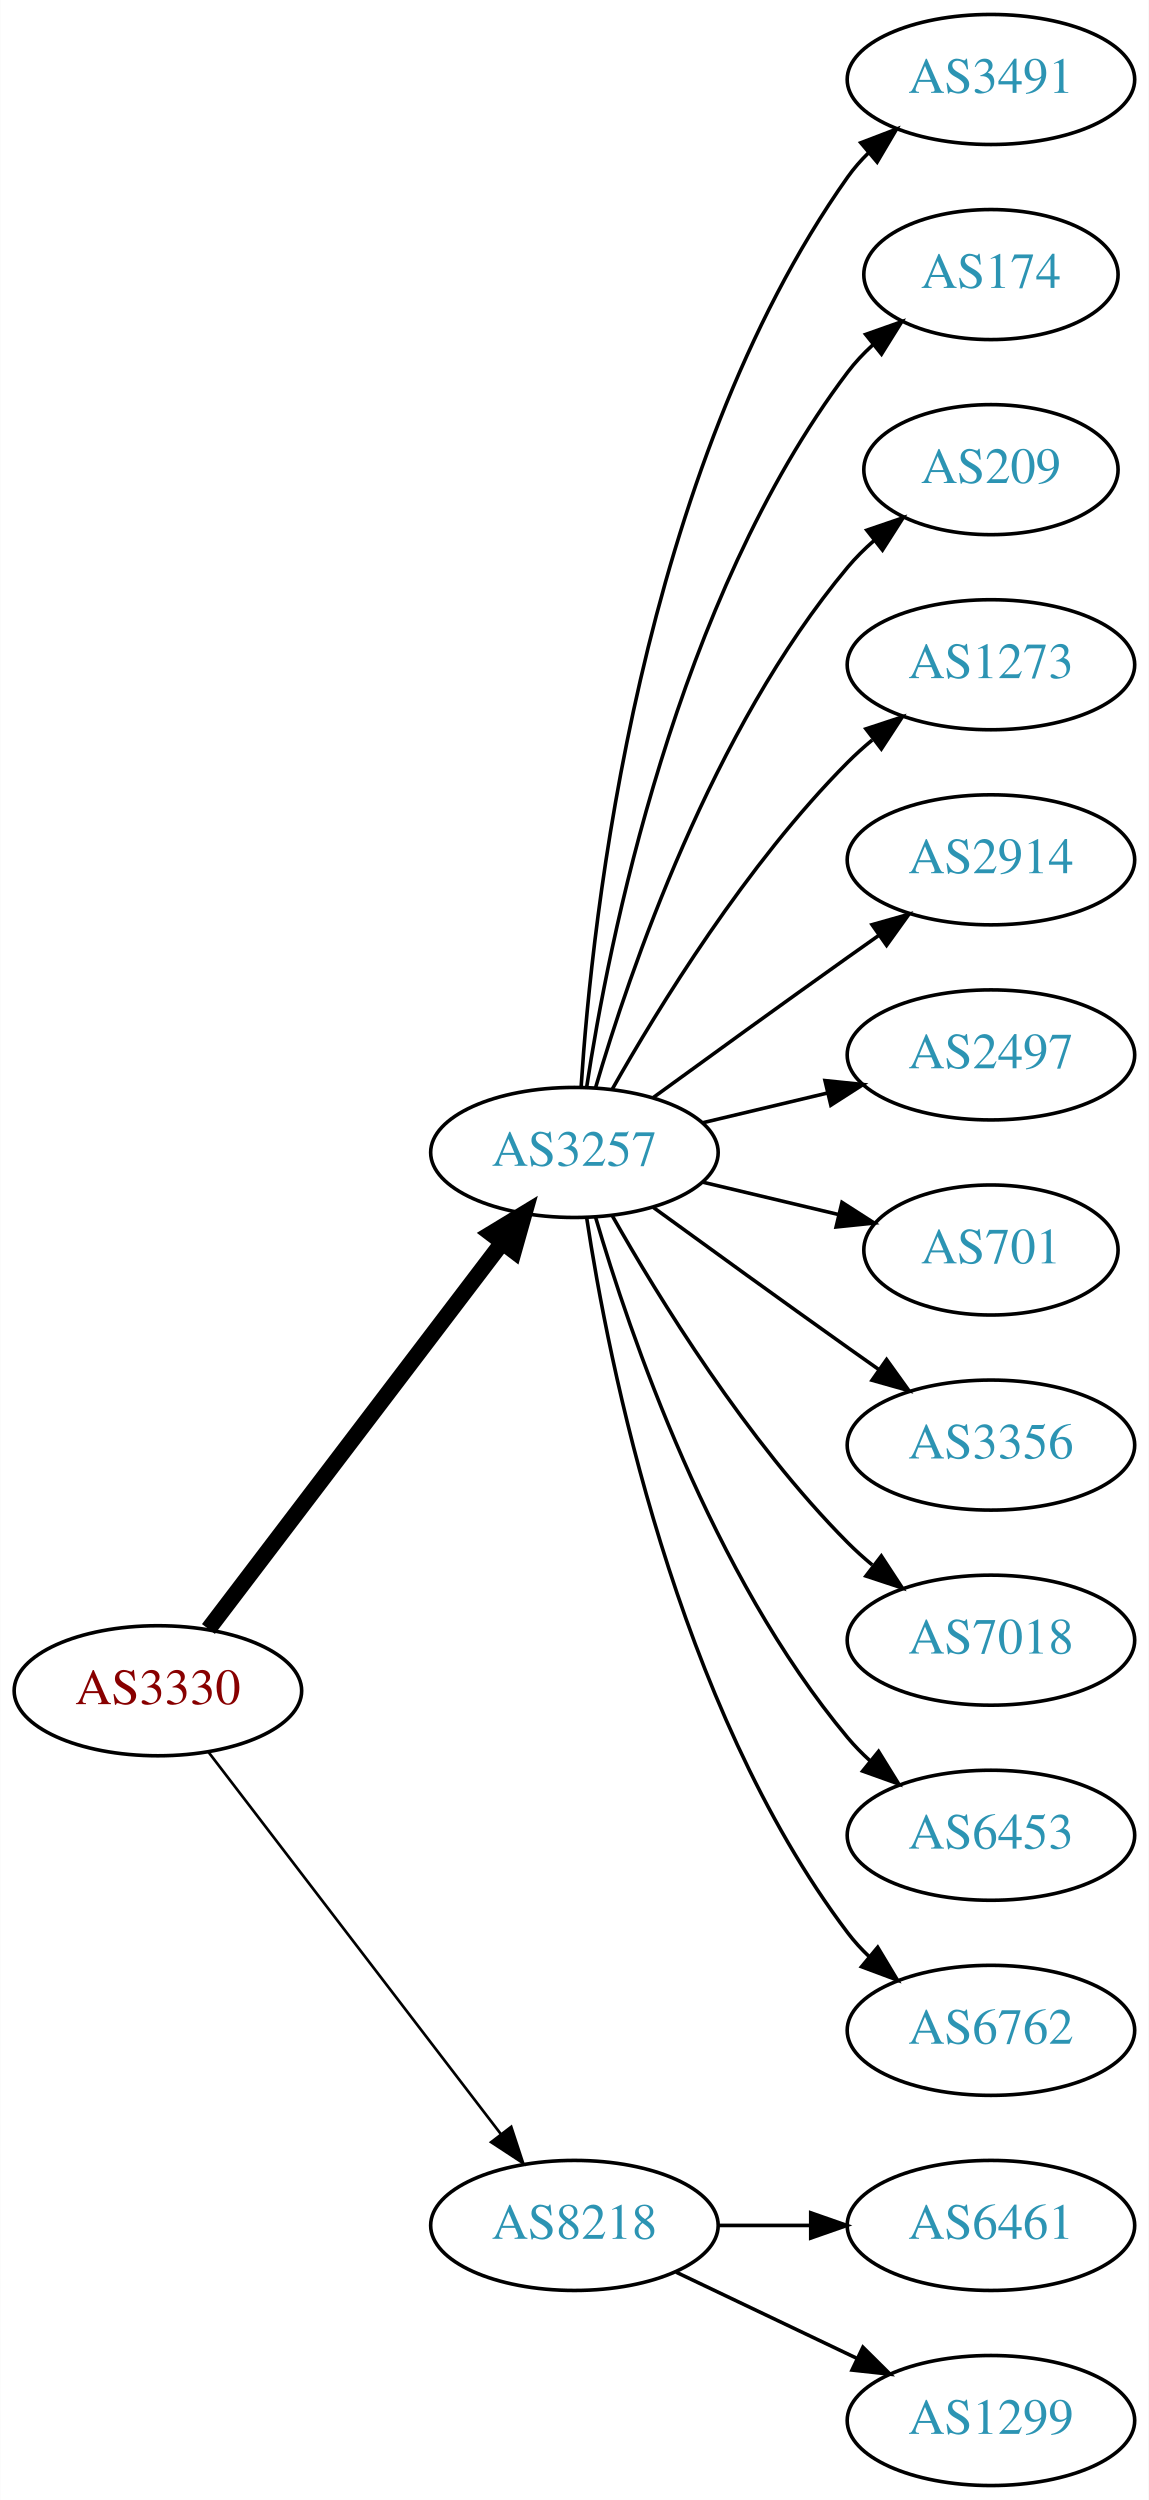
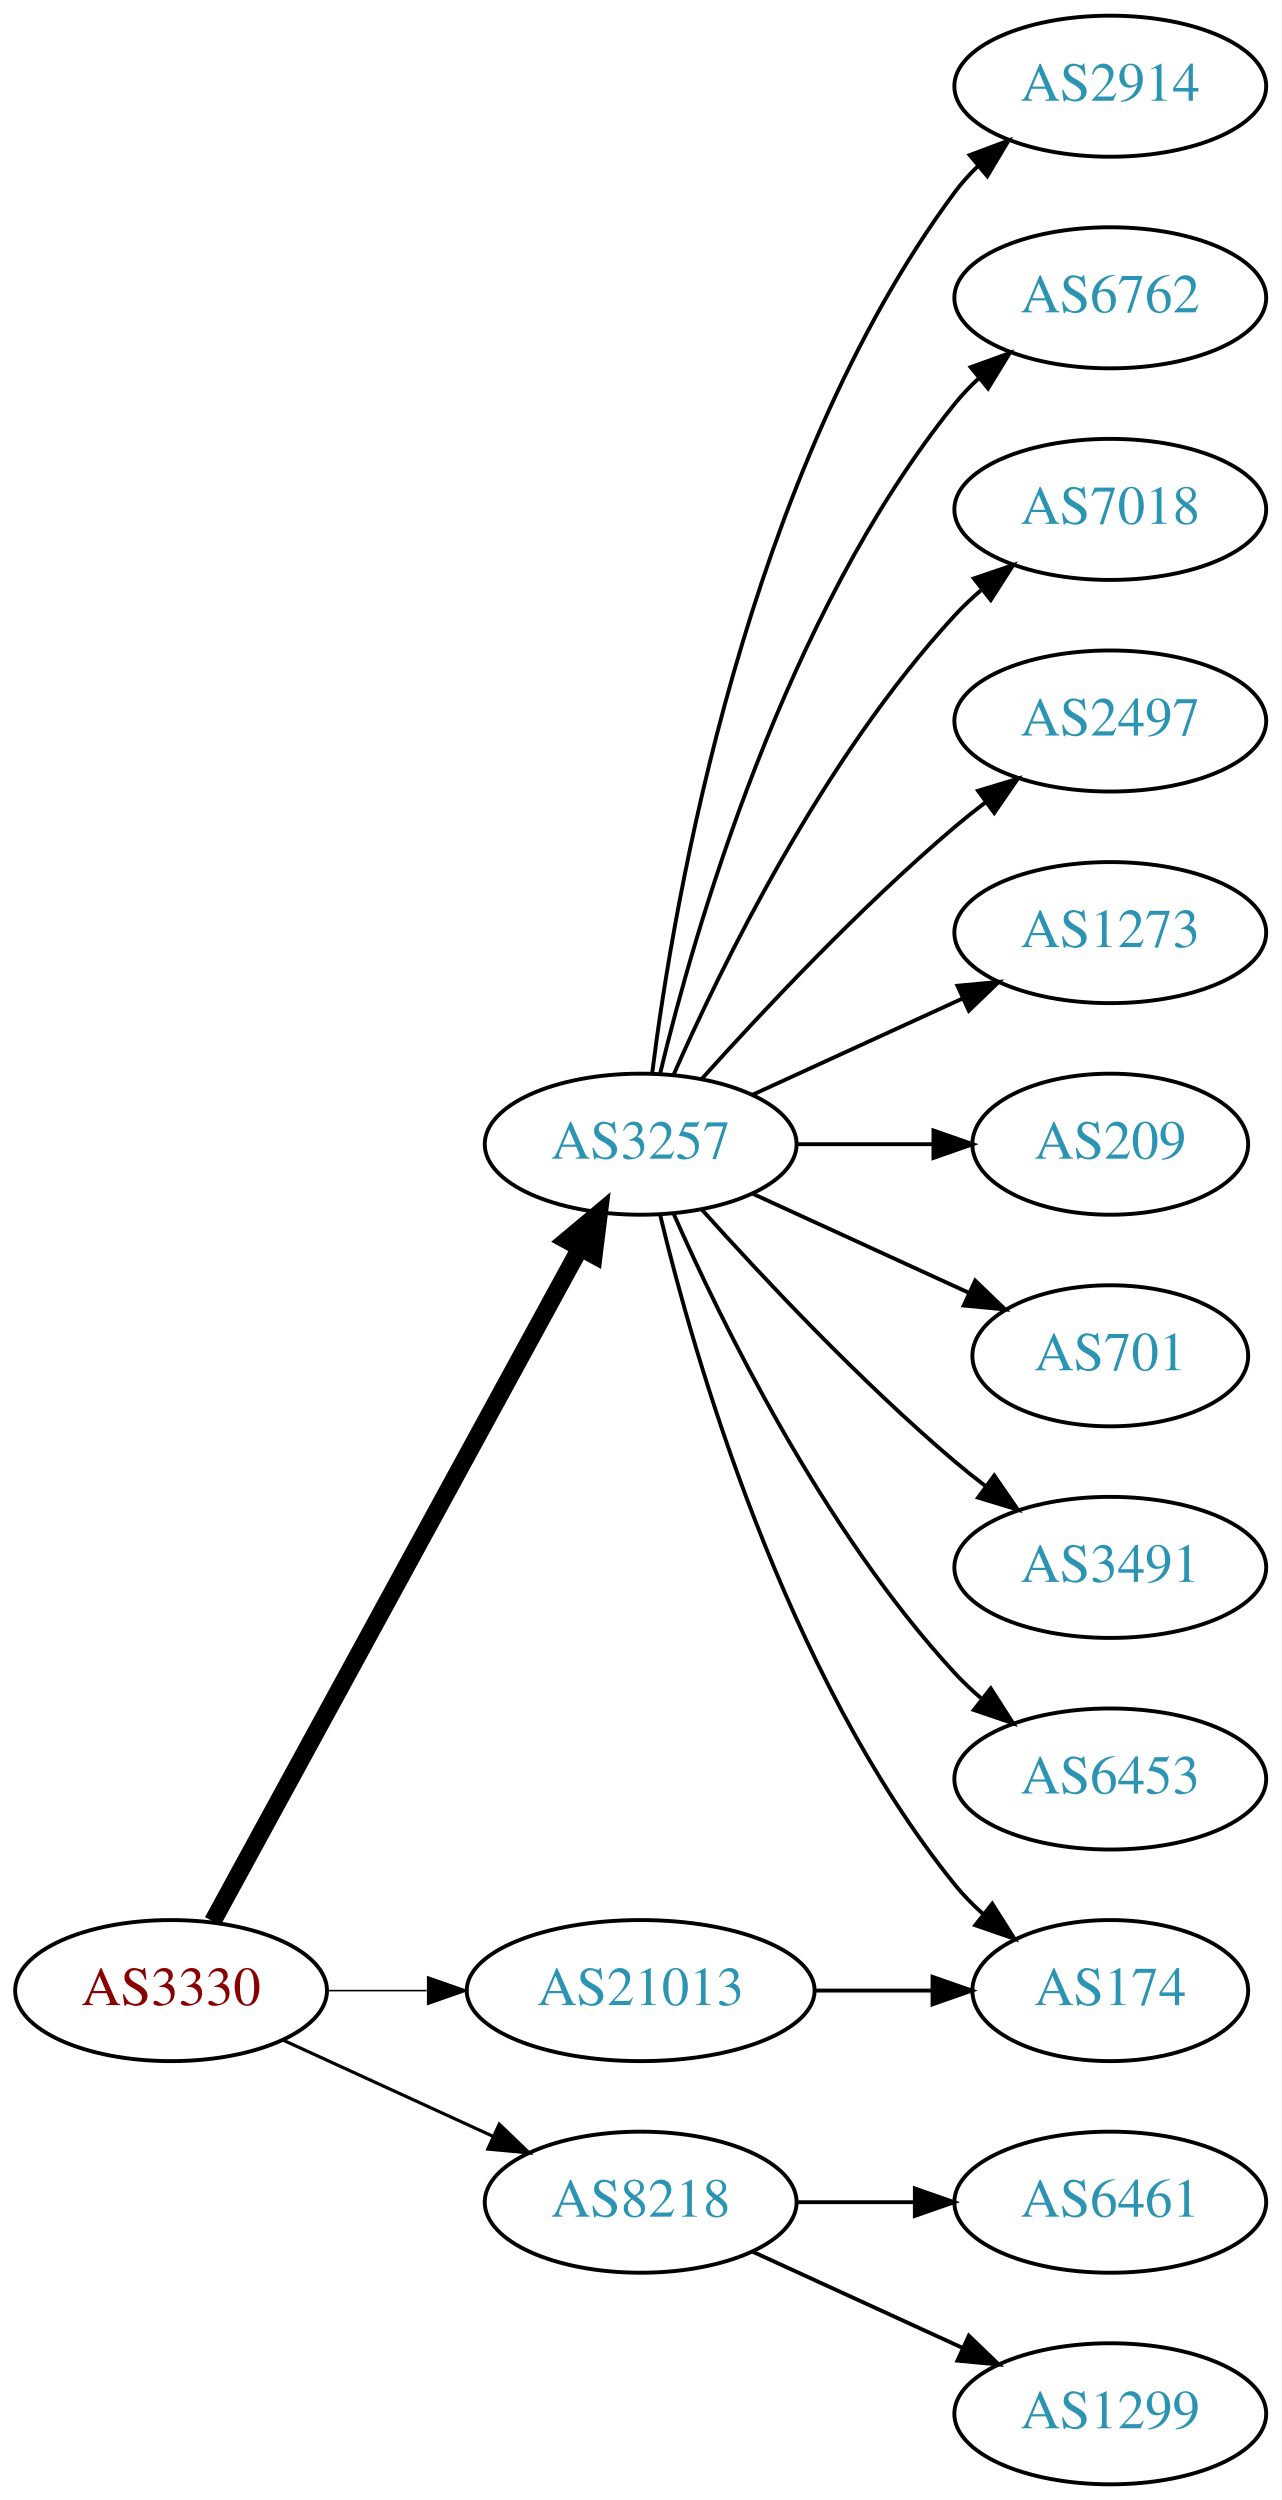
- <svg xmlns="http://www.w3.org/2000/svg" xmlns:xlink="http://www.w3.org/1999/xlink" width="318pt" height="692pt" viewBox="0.00 0.00 317.88 692.00">
-   <g id="graph0" class="graph" transform="scale(1 1) rotate(0) translate(4 688)">
-     <polygon fill="white" stroke="none" points="-4,4 -4,-688 313.879,-688 313.879,4 -4,4" />
+ <svg xmlns="http://www.w3.org/2000/svg" xmlns:xlink="http://www.w3.org/1999/xlink" width="327pt" height="638pt" viewBox="0.00 0.00 326.98 638.00">
+   <g id="graph0" class="graph" transform="scale(1 1) rotate(0) translate(4 634)">
+     <polygon fill="white" stroke="none" points="-4,4 -4,-634 322.978,-634 322.978,4 -4,4" />
    <g id="node1" class="node">
      <g id="a_node1">
        <a xlink:href="/asn/3330" xlink:title="AS3330 ~ Vienna, Austria [AT]">
-           <ellipse fill="#ffffff" stroke="black" cx="39.647" cy="-220" rx="39.794" ry="18" />
-           <text text-anchor="middle" x="39.647" y="-216.3" font-family="Times,serif" font-size="14.00" fill="#880000">AS3330</text>
+           <ellipse fill="#ffffff" stroke="black" cx="39.647" cy="-126" rx="39.794" ry="18" />
+           <text text-anchor="middle" x="39.647" y="-122.3" font-family="Times,serif" font-size="14.00" fill="#880000">AS3330</text>
        </a>
      </g>
    </g>
    <g id="node2" class="node">
      <g id="a_node2">
        <a xlink:href="/asn/3257" xlink:title="AS3257 ~ GTT [DE]">
-           <ellipse fill="#ffffff" stroke="black" cx="154.939" cy="-369" rx="39.794" ry="18" />
-           <text text-anchor="middle" x="154.939" y="-365.3" font-family="Times,serif" font-size="14.00" fill="#2c94b3">AS3257</text>
+           <ellipse fill="#ffffff" stroke="black" cx="159.489" cy="-342" rx="39.794" ry="18" />
+           <text text-anchor="middle" x="159.489" y="-338.3" font-family="Times,serif" font-size="14.00" fill="#2c94b3">AS3257</text>
        </a>
      </g>
    </g>
    <g id="edge1" class="edge">
-       <path fill="none" stroke="black" stroke-width="4.5" d="M53.643,-237.092C73.618,-263.364 111.969,-313.802 135.025,-344.125" />
-       <polygon fill="black" stroke="black" stroke-width="4.5" points="131.908,-346.53 141.095,-352.107 138.177,-341.764 131.908,-346.53" />
+       <path fill="none" stroke="black" stroke-width="4.5" d="M50.29,-143.676C70.972,-181.584 119.684,-270.873 144.063,-315.559" />
+       <polygon fill="black" stroke="black" stroke-width="4.5" points="140.632,-317.49 148.878,-324.383 147.545,-313.718 140.632,-317.49" />
    </g>
    <g id="node3" class="node">
      <g id="a_node3">
        <a xlink:href="/asn/8218" xlink:title="AS8218 ~ legacy Neotelecoms [FR]">
-           <ellipse fill="#ffffff" stroke="black" cx="154.939" cy="-72" rx="39.794" ry="18" />
-           <text text-anchor="middle" x="154.939" y="-68.3" font-family="Times,serif" font-size="14.00" fill="#2c94b3">AS8218</text>
+           <ellipse fill="#ffffff" stroke="black" cx="159.489" cy="-72" rx="39.794" ry="18" />
+           <text text-anchor="middle" x="159.489" y="-68.3" font-family="Times,serif" font-size="14.00" fill="#2c94b3">AS8218</text>
        </a>
      </g>
    </g>
    <g id="edge2" class="edge">
-       <path fill="none" stroke="black" stroke-width="0.75" d="M53.643,-203.023C73.512,-177.066 111.562,-127.36 134.656,-97.191" />
-       <polygon fill="black" stroke="black" stroke-width="0.75" points="137.447,-99.303 140.746,-89.235 131.888,-95.049 137.447,-99.303" />
+       <path fill="none" stroke="black" stroke-width="0.818" d="M68.275,-113.339C84.232,-106.027 104.503,-96.739 121.786,-88.819" />
+       <polygon fill="black" stroke="black" stroke-width="0.818" points="123.4,-91.929 131.033,-84.581 120.484,-85.565 123.4,-91.929" />
    </g>
    <g id="node4" class="node">
      <g id="a_node4">
-         <a xlink:href="/asn/3491" xlink:title="AS3491 ~ PCCW Global, Inc. [US]">
-           <ellipse fill="#ffffff" stroke="black" cx="270.232" cy="-666" rx="39.794" ry="18" />
-           <text text-anchor="middle" x="270.232" y="-662.3" font-family="Times,serif" font-size="14.00" fill="#2c94b3">AS3491</text>
+         <a xlink:href="/asn/21013" xlink:title="AS21013 ~ Wels, AT [AT]">
+           <ellipse fill="#ffffff" stroke="black" cx="159.489" cy="-126" rx="44.393" ry="18" />
+           <text text-anchor="middle" x="159.489" y="-122.3" font-family="Times,serif" font-size="14.00" fill="#2c94b3">AS21013</text>
        </a>
      </g>
    </g>
    <g id="edge3" class="edge">
-       <path fill="none" stroke="black" d="M156.795,-387.185C159.788,-433.425 173.035,-557.589 230.586,-639 232.269,-641.381 234.232,-643.622 236.365,-645.716" />
-       <polygon fill="black" stroke="black" points="234.21,-648.478 244.107,-652.259 238.729,-643.132 234.21,-648.478" />
+       <path fill="none" stroke="black" stroke-width="0.409" d="M79.559,-126C87.662,-126 96.337,-126 104.863,-126" />
+       <polygon fill="black" stroke="black" stroke-width="0.409" points="105.141,-129.5 115.141,-126 105.141,-122.5 105.141,-129.5" />
    </g>
    <g id="node5" class="node">
      <g id="a_node5">
-         <a xlink:href="/asn/174" xlink:title="AS174 ~ Cogent Communications [US]">
-           <ellipse fill="#ffffff" stroke="black" cx="270.232" cy="-612" rx="35.194" ry="18" />
-           <text text-anchor="middle" x="270.232" y="-608.3" font-family="Times,serif" font-size="14.00" fill="#2c94b3">AS174</text>
+         <a xlink:href="/asn/2914" xlink:title="AS2914 ~ NTT America, Inc. [US]">
+           <ellipse fill="#ffffff" stroke="black" cx="279.332" cy="-612" rx="39.794" ry="18" />
+           <text text-anchor="middle" x="279.332" y="-608.3" font-family="Times,serif" font-size="14.00" fill="#2c94b3">AS2914</text>
        </a>
      </g>
    </g>
    <g id="edge4" class="edge">
-       <path fill="none" stroke="black" d="M158.316,-386.986C164.29,-426.422 183.001,-521.995 230.586,-585 232.608,-587.678 234.974,-590.19 237.522,-592.522" />
-       <polygon fill="black" stroke="black" points="235.556,-595.432 245.547,-598.958 239.936,-589.972 235.556,-595.432" />
+       <path fill="none" stroke="black" d="M162.448,-360.265C167.855,-403.329 186.301,-513.002 239.685,-585 241.422,-587.342 243.424,-589.555 245.583,-591.63" />
+       <polygon fill="black" stroke="black" points="243.457,-594.414 253.376,-598.137 247.943,-589.041 243.457,-594.414" />
    </g>
    <g id="node6" class="node">
      <g id="a_node6">
-         <a xlink:href="/asn/209" xlink:title="AS209 ~ CenturyLink Communications, LLC [US]">
-           <ellipse fill="#ffffff" stroke="black" cx="270.232" cy="-558" rx="35.194" ry="18" />
-           <text text-anchor="middle" x="270.232" y="-554.3" font-family="Times,serif" font-size="14.00" fill="#2c94b3">AS209</text>
+         <a xlink:href="/asn/6762" xlink:title="AS6762 ~ TELECOM ITALIA SPARKLE S.p.A. [IT]">
+           <ellipse fill="#ffffff" stroke="black" cx="279.332" cy="-558" rx="39.794" ry="18" />
+           <text text-anchor="middle" x="279.332" y="-554.3" font-family="Times,serif" font-size="14.00" fill="#2c94b3">AS6762</text>
        </a>
      </g>
    </g>
    <g id="edge5" class="edge">
-       <path fill="none" stroke="black" d="M160.814,-387.002C170.127,-418.844 192.944,-485.981 230.586,-531 232.738,-533.574 235.193,-536.017 237.797,-538.303" />
-       <polygon fill="black" stroke="black" points="235.881,-541.249 245.908,-544.672 240.204,-535.743 235.881,-541.249" />
+       <path fill="none" stroke="black" d="M164.416,-359.882C172.974,-395.609 196.123,-477.008 239.685,-531 241.516,-533.269 243.586,-535.43 245.792,-537.468" />
+       <polygon fill="black" stroke="black" points="243.715,-540.291 253.674,-543.906 248.144,-534.869 243.715,-540.291" />
    </g>
    <g id="node7" class="node">
      <g id="a_node7">
-         <a xlink:href="/asn/1273" xlink:title="AS1273 ~ Vodafone Group PLC [EU]">
-           <ellipse fill="#ffffff" stroke="black" cx="270.232" cy="-504" rx="39.794" ry="18" />
-           <text text-anchor="middle" x="270.232" y="-500.3" font-family="Times,serif" font-size="14.00" fill="#2c94b3">AS1273</text>
+         <a xlink:href="/asn/7018" xlink:title="AS7018 ~ AT&amp;T Services, Inc. [US]">
+           <ellipse fill="#ffffff" stroke="black" cx="279.332" cy="-504" rx="39.794" ry="18" />
+           <text text-anchor="middle" x="279.332" y="-500.3" font-family="Times,serif" font-size="14.00" fill="#2c94b3">AS7018</text>
        </a>
      </g>
    </g>
    <g id="edge6" class="edge">
-       <path fill="none" stroke="black" d="M165.399,-386.49C178.181,-409.096 202.613,-448.886 230.586,-477 232.697,-479.121 234.993,-481.188 237.378,-483.171" />
-       <polygon fill="black" stroke="black" points="235.631,-486.242 245.694,-489.556 239.894,-480.69 235.631,-486.242" />
+       <path fill="none" stroke="black" d="M167.905,-359.761C179.973,-387.183 205.944,-440.473 239.685,-477 241.716,-479.198 243.954,-481.319 246.301,-483.34" />
+       <polygon fill="black" stroke="black" points="244.513,-486.386 254.545,-489.794 248.828,-480.874 244.513,-486.386" />
    </g>
    <g id="node8" class="node">
      <g id="a_node8">
-         <a xlink:href="/asn/2914" xlink:title="AS2914 ~ NTT America, Inc. [US]">
-           <ellipse fill="#ffffff" stroke="black" cx="270.232" cy="-450" rx="39.794" ry="18" />
-           <text text-anchor="middle" x="270.232" y="-446.3" font-family="Times,serif" font-size="14.00" fill="#2c94b3">AS2914</text>
+         <a xlink:href="/asn/2497" xlink:title="AS2497 ~ Internet Initiative Japan Inc. [JP]">
+           <ellipse fill="#ffffff" stroke="black" cx="279.332" cy="-450" rx="39.794" ry="18" />
+           <text text-anchor="middle" x="279.332" y="-446.3" font-family="Times,serif" font-size="14.00" fill="#2c94b3">AS2497</text>
        </a>
      </g>
    </g>
    <g id="edge7" class="edge">
-       <path fill="none" stroke="black" d="M176.788,-384.222C191.722,-395.091 212.335,-410.025 230.586,-423 233.406,-425.005 236.349,-427.085 239.297,-429.159" />
-       <polygon fill="black" stroke="black" points="237.325,-432.05 247.522,-434.926 241.344,-426.319 237.325,-432.05" />
+       <path fill="none" stroke="black" d="M175.135,-358.725C190.436,-375.765 215.533,-402.523 239.685,-423 242.182,-425.117 244.843,-427.232 247.554,-429.293" />
+       <polygon fill="black" stroke="black" points="245.591,-432.194 255.73,-435.266 249.72,-426.541 245.591,-432.194" />
    </g>
    <g id="node9" class="node">
      <g id="a_node9">
-         <a xlink:href="/asn/2497" xlink:title="AS2497 ~ Internet Initiative Japan Inc. [JP]">
-           <ellipse fill="#ffffff" stroke="black" cx="270.232" cy="-396" rx="39.794" ry="18" />
-           <text text-anchor="middle" x="270.232" y="-392.3" font-family="Times,serif" font-size="14.00" fill="#2c94b3">AS2497</text>
+         <a xlink:href="/asn/1273" xlink:title="AS1273 ~ Vodafone Group PLC [EU]">
+           <ellipse fill="#ffffff" stroke="black" cx="279.332" cy="-396" rx="39.794" ry="18" />
+           <text text-anchor="middle" x="279.332" y="-392.3" font-family="Times,serif" font-size="14.00" fill="#2c94b3">AS1273</text>
        </a>
      </g>
    </g>
    <g id="edge8" class="edge">
-       <path fill="none" stroke="black" d="M190.547,-377.248C201.418,-379.838 213.572,-382.735 225.015,-385.462" />
-       <polygon fill="black" stroke="black" points="224.298,-388.889 234.837,-387.803 225.921,-382.08 224.298,-388.889" />
+       <path fill="none" stroke="black" d="M188.118,-354.661C204.075,-361.973 224.345,-371.261 241.628,-379.181" />
+       <polygon fill="black" stroke="black" points="240.327,-382.435 250.876,-383.419 243.243,-376.071 240.327,-382.435" />
    </g>
    <g id="node10" class="node">
      <g id="a_node10">
-         <a xlink:href="/asn/701" xlink:title="AS701 ~ UUNET [US]">
-           <ellipse fill="#ffffff" stroke="black" cx="270.232" cy="-342" rx="35.194" ry="18" />
-           <text text-anchor="middle" x="270.232" y="-338.3" font-family="Times,serif" font-size="14.00" fill="#2c94b3">AS701</text>
+         <a xlink:href="/asn/209" xlink:title="AS209 ~ CenturyLink Communications, LLC [US]">
+           <ellipse fill="#ffffff" stroke="black" cx="279.332" cy="-342" rx="35.194" ry="18" />
+           <text text-anchor="middle" x="279.332" y="-338.3" font-family="Times,serif" font-size="14.00" fill="#2c94b3">AS209</text>
        </a>
      </g>
    </g>
    <g id="edge9" class="edge">
-       <path fill="none" stroke="black" d="M190.547,-360.752C202.341,-357.942 215.646,-354.771 227.913,-351.847" />
-       <polygon fill="black" stroke="black" points="229.002,-355.186 237.918,-349.463 227.379,-348.376 229.002,-355.186" />
+       <path fill="none" stroke="black" d="M199.402,-342C210.489,-342 222.648,-342 234.03,-342" />
+       <polygon fill="black" stroke="black" points="234.212,-345.5 244.212,-342 234.212,-338.5 234.212,-345.5" />
    </g>
    <g id="node11" class="node">
      <g id="a_node11">
-         <a xlink:href="/asn/3356" xlink:title="AS3356 ~ Level 3 Parent, LLC [US]">
-           <ellipse fill="#ffffff" stroke="black" cx="270.232" cy="-288" rx="39.794" ry="18" />
-           <text text-anchor="middle" x="270.232" y="-284.3" font-family="Times,serif" font-size="14.00" fill="#2c94b3">AS3356</text>
+         <a xlink:href="/asn/701" xlink:title="AS701 ~ UUNET [US]">
+           <ellipse fill="#ffffff" stroke="black" cx="279.332" cy="-288" rx="35.194" ry="18" />
+           <text text-anchor="middle" x="279.332" y="-284.3" font-family="Times,serif" font-size="14.00" fill="#2c94b3">AS701</text>
        </a>
      </g>
    </g>
    <g id="edge10" class="edge">
-       <path fill="none" stroke="black" d="M176.788,-353.778C191.722,-342.909 212.335,-327.975 230.586,-315 233.406,-312.995 236.349,-310.915 239.297,-308.841" />
-       <polygon fill="black" stroke="black" points="241.344,-311.681 247.522,-303.074 237.325,-305.95 241.344,-311.681" />
+       <path fill="none" stroke="black" d="M188.118,-329.339C204.534,-321.817 225.516,-312.202 243.113,-304.139" />
+       <polygon fill="black" stroke="black" points="244.857,-307.189 252.49,-299.842 241.941,-300.826 244.857,-307.189" />
    </g>
    <g id="node12" class="node">
      <g id="a_node12">
-         <a xlink:href="/asn/7018" xlink:title="AS7018 ~ AT&amp;T Services, Inc. [US]">
-           <ellipse fill="#ffffff" stroke="black" cx="270.232" cy="-234" rx="39.794" ry="18" />
-           <text text-anchor="middle" x="270.232" y="-230.3" font-family="Times,serif" font-size="14.00" fill="#2c94b3">AS7018</text>
+         <a xlink:href="/asn/174" xlink:title="AS174 ~ Cogent Communications [US]">
+           <ellipse fill="#ffffff" stroke="black" cx="279.332" cy="-126" rx="35.194" ry="18" />
+           <text text-anchor="middle" x="279.332" y="-122.3" font-family="Times,serif" font-size="14.00" fill="#2c94b3">AS174</text>
        </a>
      </g>
    </g>
    <g id="edge11" class="edge">
-       <path fill="none" stroke="black" d="M165.399,-351.51C178.181,-328.904 202.613,-289.114 230.586,-261 232.697,-258.879 234.993,-256.812 237.378,-254.829" />
-       <polygon fill="black" stroke="black" points="239.894,-257.31 245.694,-248.444 235.631,-251.758 239.894,-257.31" />
+       <path fill="none" stroke="black" d="M164.416,-324.118C172.974,-288.391 196.123,-206.992 239.685,-153 241.792,-150.388 244.216,-147.921 246.8,-145.618" />
+       <polygon fill="black" stroke="black" points="249.21,-148.174 254.881,-139.225 244.867,-142.684 249.21,-148.174" />
    </g>
    <g id="node13" class="node">
      <g id="a_node13">
-         <a xlink:href="/asn/6453" xlink:title="AS6453 ~ TATA COMMUNICATIONS (AMERICA) INC [US]">
-           <ellipse fill="#ffffff" stroke="black" cx="270.232" cy="-180" rx="39.794" ry="18" />
-           <text text-anchor="middle" x="270.232" y="-176.3" font-family="Times,serif" font-size="14.00" fill="#2c94b3">AS6453</text>
+         <a xlink:href="/asn/3491" xlink:title="AS3491 ~ PCCW Global, Inc. [US]">
+           <ellipse fill="#ffffff" stroke="black" cx="279.332" cy="-234" rx="39.794" ry="18" />
+           <text text-anchor="middle" x="279.332" y="-230.3" font-family="Times,serif" font-size="14.00" fill="#2c94b3">AS3491</text>
        </a>
      </g>
    </g>
    <g id="edge12" class="edge">
-       <path fill="none" stroke="black" d="M160.814,-350.998C170.127,-319.156 192.944,-252.019 230.586,-207 232.456,-204.763 234.554,-202.626 236.781,-200.604" />
-       <polygon fill="black" stroke="black" points="239.128,-203.207 244.7,-194.196 234.724,-197.766 239.128,-203.207" />
+       <path fill="none" stroke="black" d="M175.135,-325.275C190.436,-308.235 215.533,-281.477 239.685,-261 242.182,-258.883 244.843,-256.768 247.554,-254.707" />
+       <polygon fill="black" stroke="black" points="249.72,-257.459 255.73,-248.734 245.591,-251.806 249.72,-257.459" />
    </g>
    <g id="node14" class="node">
      <g id="a_node14">
-         <a xlink:href="/asn/6762" xlink:title="AS6762 ~ TELECOM ITALIA SPARKLE S.p.A. [IT]">
-           <ellipse fill="#ffffff" stroke="black" cx="270.232" cy="-126" rx="39.794" ry="18" />
-           <text text-anchor="middle" x="270.232" y="-122.3" font-family="Times,serif" font-size="14.00" fill="#2c94b3">AS6762</text>
+         <a xlink:href="/asn/6453" xlink:title="AS6453 ~ TATA COMMUNICATIONS (AMERICA) INC [US]">
+           <ellipse fill="#ffffff" stroke="black" cx="279.332" cy="-180" rx="39.794" ry="18" />
+           <text text-anchor="middle" x="279.332" y="-176.3" font-family="Times,serif" font-size="14.00" fill="#2c94b3">AS6453</text>
        </a>
      </g>
    </g>
    <g id="edge13" class="edge">
-       <path fill="none" stroke="black" d="M158.316,-351.014C164.29,-311.578 183.001,-216.005 230.586,-153 232.343,-150.673 234.36,-148.471 236.53,-146.404" />
-       <polygon fill="black" stroke="black" points="238.888,-148.995 244.342,-139.912 234.414,-143.611 238.888,-148.995" />
+       <path fill="none" stroke="black" d="M167.905,-324.239C179.973,-296.817 205.944,-243.527 239.685,-207 241.716,-204.802 243.954,-202.681 246.301,-200.66" />
+       <polygon fill="black" stroke="black" points="248.828,-203.126 254.545,-194.206 244.513,-197.614 248.828,-203.126" />
    </g>
    <g id="node15" class="node">
      <g id="a_node15">
        <a xlink:href="/asn/6461" xlink:title="AS6461 ~ Zayo Bandwidth [US]">
-           <ellipse fill="#ffffff" stroke="black" cx="270.232" cy="-72" rx="39.794" ry="18" />
-           <text text-anchor="middle" x="270.232" y="-68.3" font-family="Times,serif" font-size="14.00" fill="#2c94b3">AS6461</text>
+           <ellipse fill="#ffffff" stroke="black" cx="279.332" cy="-72" rx="39.794" ry="18" />
+           <text text-anchor="middle" x="279.332" y="-68.3" font-family="Times,serif" font-size="14.00" fill="#2c94b3">AS6461</text>
        </a>
      </g>
    </g>
    <g id="edge14" class="edge">
-       <path fill="none" stroke="black" d="M194.612,-72C202.815,-72 211.579,-72 220.111,-72" />
-       <polygon fill="black" stroke="black" points="220.35,-75.5 230.35,-72 220.35,-68.5 220.35,-75.5" />
+       <path fill="none" stroke="black" d="M199.402,-72C208.955,-72 219.305,-72 229.267,-72" />
+       <polygon fill="black" stroke="black" points="229.46,-75.5 239.46,-72 229.46,-68.5 229.46,-75.5" />
    </g>
    <g id="node16" class="node">
      <g id="a_node16">
        <a xlink:href="/asn/1299" xlink:title="AS1299 ~ Telia Carrier [EU]">
-           <ellipse fill="#ffffff" stroke="black" cx="270.232" cy="-18" rx="39.794" ry="18" />
-           <text text-anchor="middle" x="270.232" y="-14.3" font-family="Times,serif" font-size="14.00" fill="#2c94b3">AS1299</text>
+           <ellipse fill="#ffffff" stroke="black" cx="279.332" cy="-18" rx="39.794" ry="18" />
+           <text text-anchor="middle" x="279.332" y="-14.3" font-family="Times,serif" font-size="14.00" fill="#2c94b3">AS1299</text>
        </a>
      </g>
    </g>
    <g id="edge15" class="edge">
-       <path fill="none" stroke="black" d="M183.076,-59.066C198.07,-51.919 216.891,-42.948 233.114,-35.215" />
-       <polygon fill="black" stroke="black" points="234.796,-38.291 242.317,-30.829 231.784,-31.972 234.796,-38.291" />
+       <path fill="none" stroke="black" d="M188.118,-59.339C204.075,-52.027 224.345,-42.739 241.628,-34.819" />
+       <polygon fill="black" stroke="black" points="243.243,-37.929 250.876,-30.581 240.327,-31.565 243.243,-37.929" />
+     </g>
+     <g id="edge16" class="edge">
+       <path fill="none" stroke="black" d="M203.7,-126C213.548,-126 224.028,-126 233.925,-126" />
+       <polygon fill="black" stroke="black" points="233.977,-129.5 243.977,-126 233.977,-122.5 233.977,-129.5" />
    </g>
  </g>
</svg>
